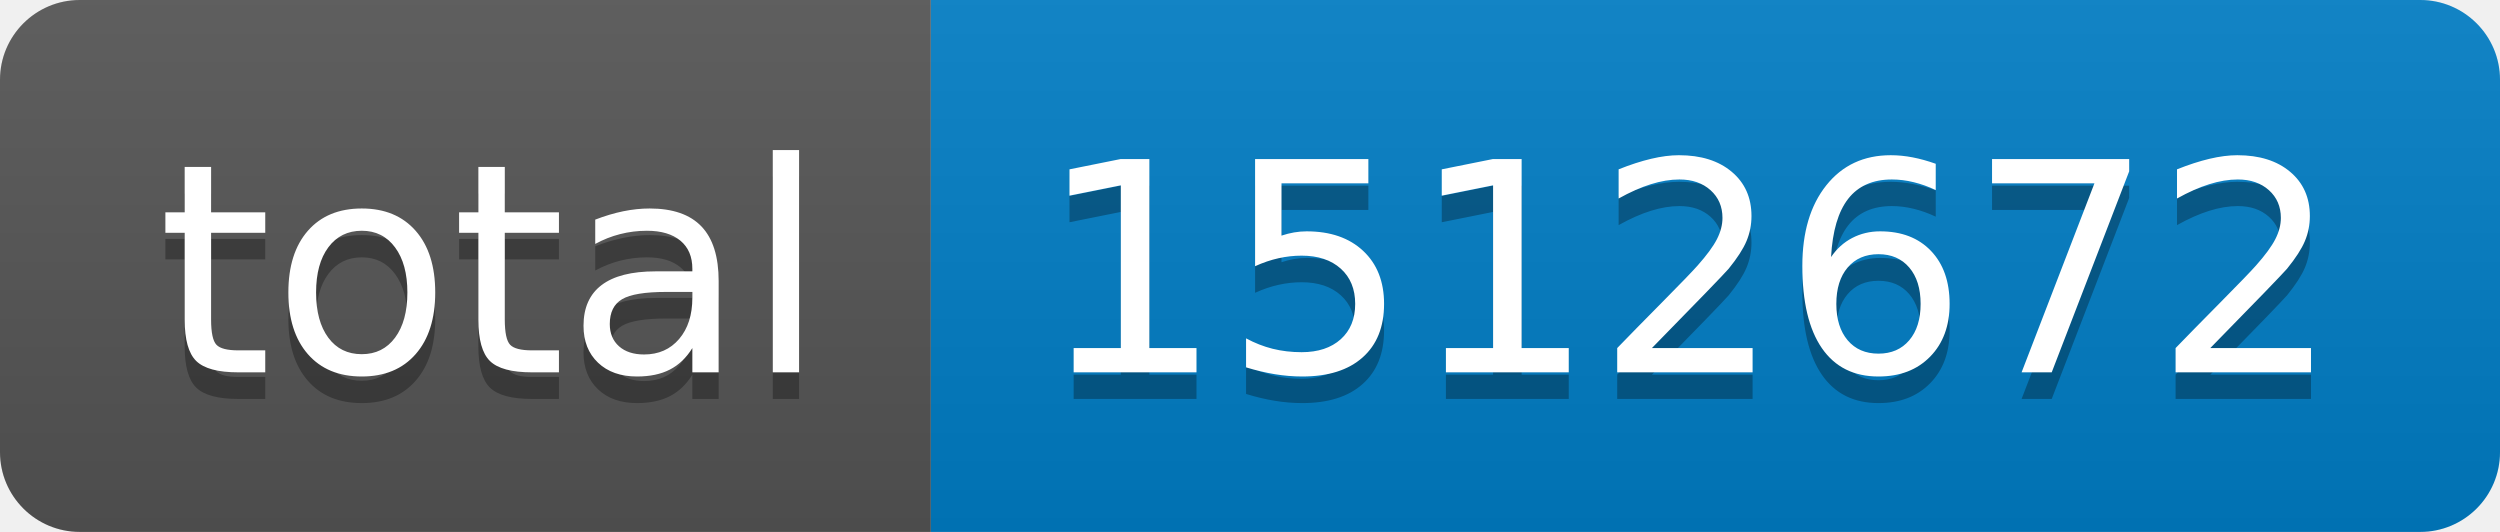
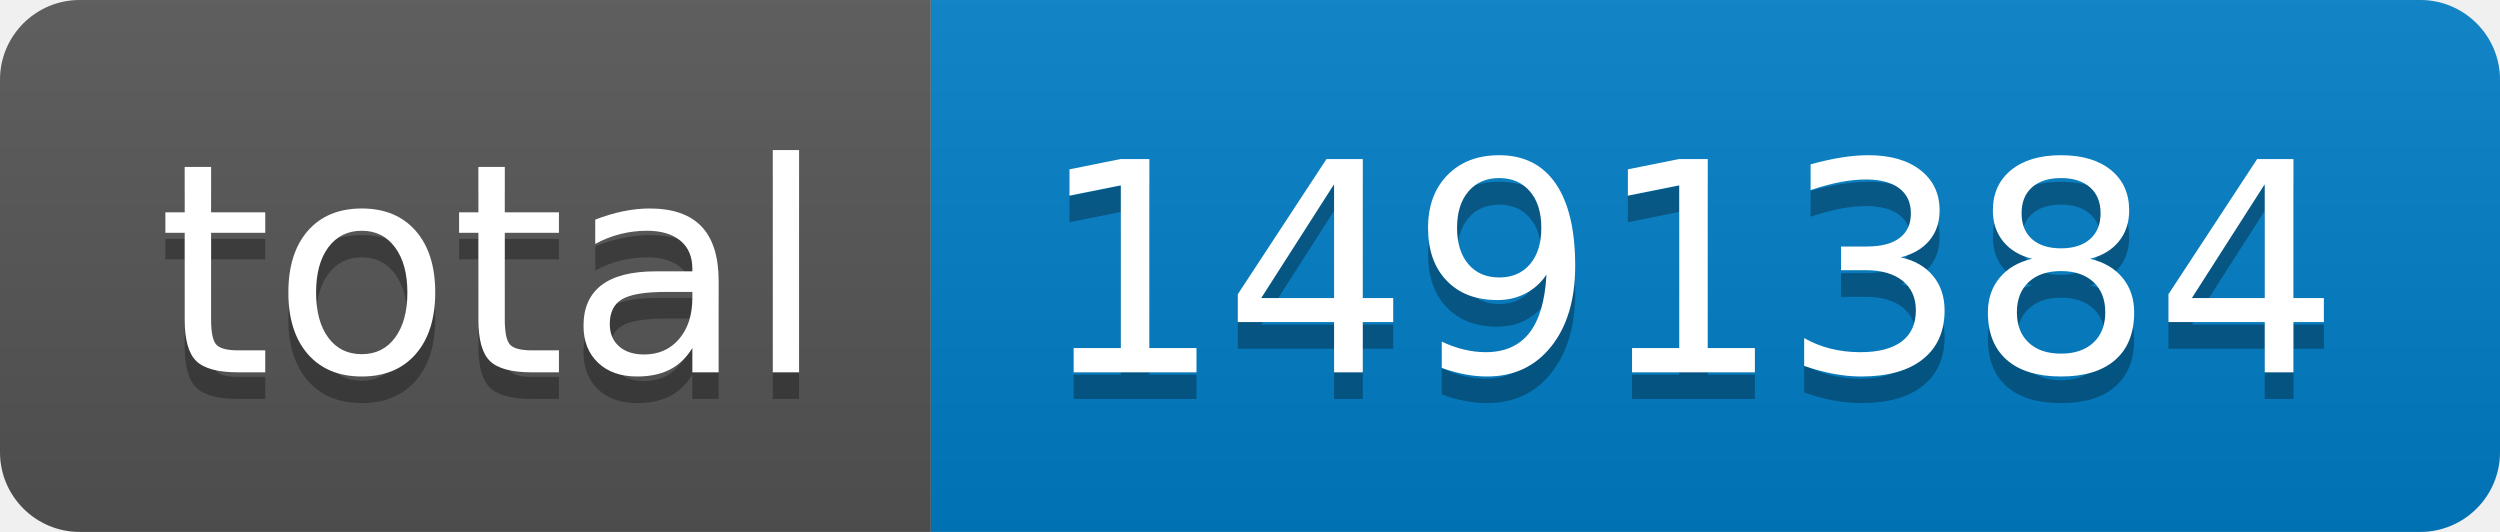
- <svg xmlns="http://www.w3.org/2000/svg" width="94" height="20" role="img" aria-label="total: 1512672">
+ <svg xmlns="http://www.w3.org/2000/svg" width="94" height="20" role="img" aria-label="total: 1491384">
  <linearGradient id="s" x2="0" y2="100%">
    <stop offset="0" stop-color="#bbb" stop-opacity=".1" />
    <stop offset="1" stop-opacity=".1" />
  </linearGradient>
  <clipPath id="r">
    <rect width="94" height="20" rx="3" fill="#fff" />
  </clipPath>
  <g clip-path="url(#r)">
    <rect width="35" height="20" fill="#555" />
    <rect x="35" width="59" height="20" fill="#007ec6" />
    <rect width="94" height="20" fill="url(#s)" />
  </g>
  <g fill="#fff" text-anchor="middle" font-family="Verdana,Geneva,DejaVu Sans,sans-serif" text-rendering="geometricPrecision" font-size="110">
    <text aria-hidden="true" x="185" y="150" fill="#010101" fill-opacity=".3" transform="scale(.1)" textLength="250">total</text>
    <text x="185" y="140" transform="scale(.1)" fill="#fff" textLength="250">total</text>
-     <text aria-hidden="true" x="635" y="150" fill="#010101" fill-opacity=".3" transform="scale(.1)" textLength="490">1512672</text>
-     <text x="635" y="140" transform="scale(.1)" fill="#fff" textLength="490">1512672</text>
+     <text aria-hidden="true" x="635" y="150" fill="#010101" fill-opacity=".3" transform="scale(.1)" textLength="490">1491384</text>
+     <text x="635" y="140" transform="scale(.1)" fill="#fff" textLength="490">1491384</text>
  </g>
</svg>
